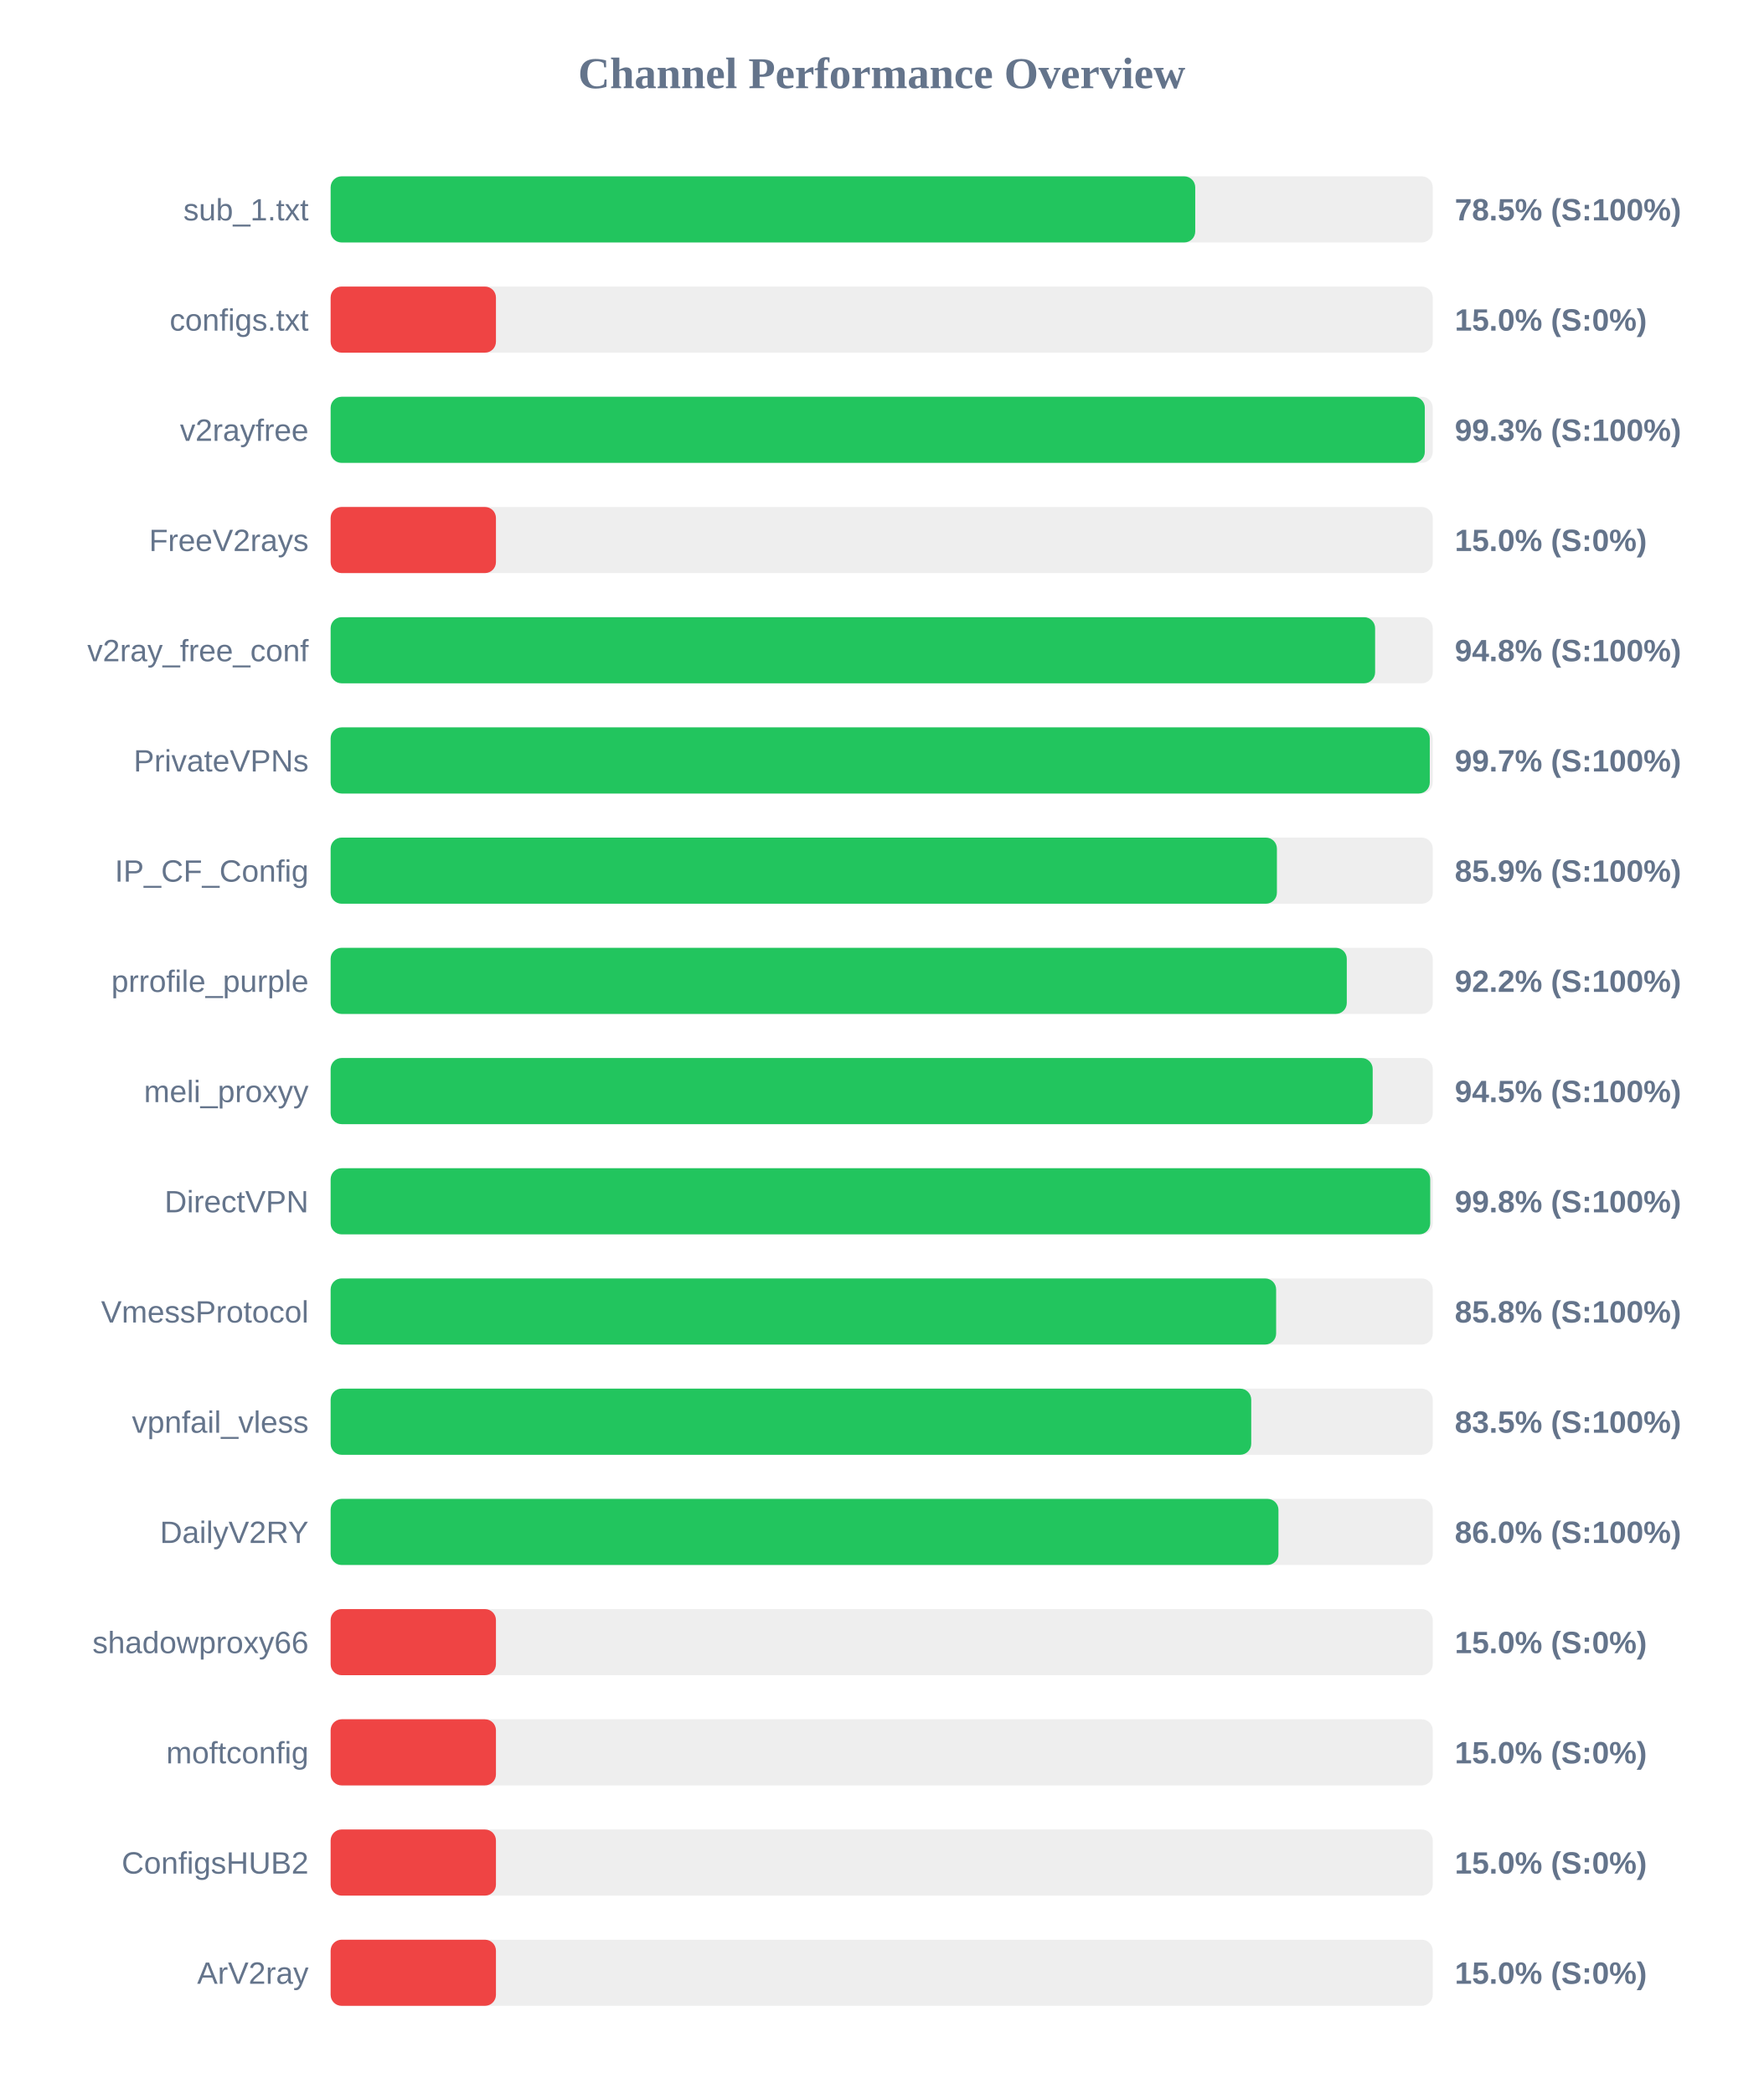
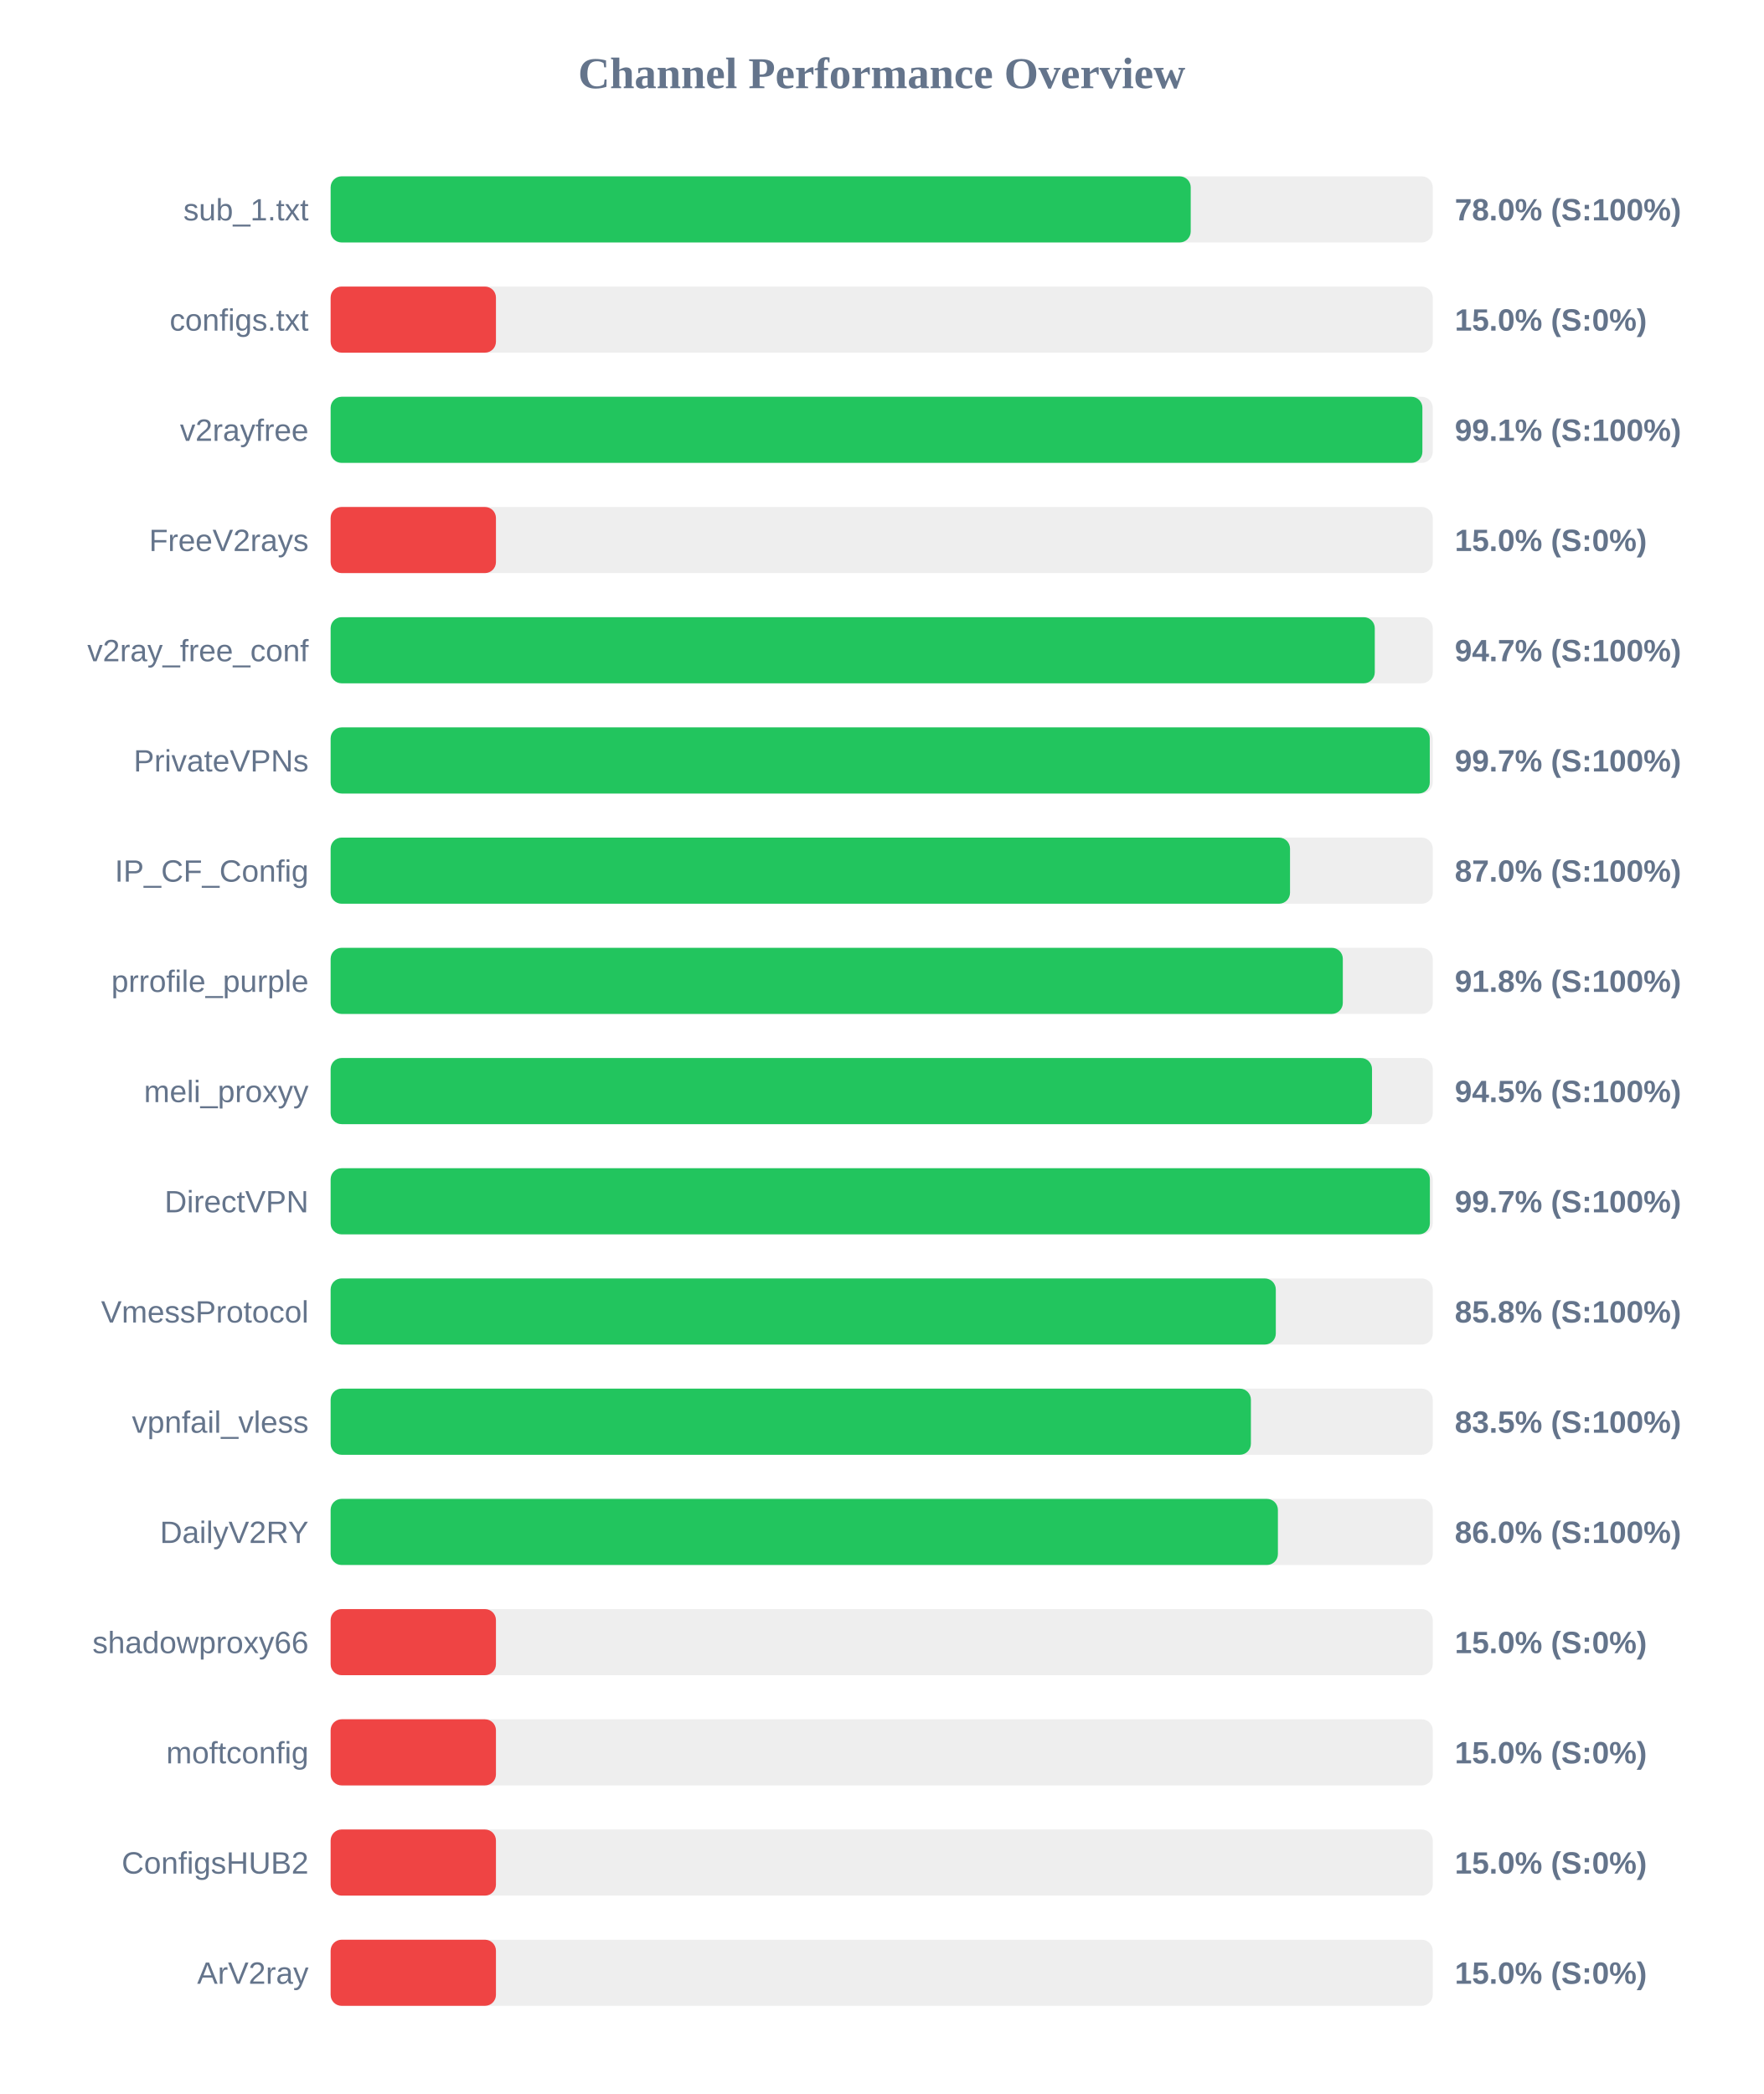
<svg xmlns="http://www.w3.org/2000/svg" width="800" height="950" version="1.1">
  <style>
        .row { font: 14px Arial; fill: #64748b; }
        .score { font: bold 14px Arial; fill: #64748b; }
    </style>
  <text x="400" y="40" text-anchor="middle" font-size="20px" font-weight="bold" fill="#64748b">Channel Performance Overview</text>
  <rect x="150" y="80" width="500" height="30" fill="#eee" rx="5" />
-   <rect x="150" y="80" width="392.25" height="30" fill="#22c55e" rx="5" />
+   <rect x="150" y="80" width="390.2" height="30" fill="#22c55e" rx="5" />
  <text x="140" y="100" text-anchor="end" class="row">sub_1.txt</text>
-   <text x="660" y="100" text-anchor="start" class="score">78.5% (S:100%)</text>
+   <text x="660" y="100" text-anchor="start" class="score">78.0% (S:100%)</text>
  <rect x="150" y="130" width="500" height="30" fill="#eee" rx="5" />
  <rect x="150" y="130" width="75.0" height="30" fill="#ef4444" rx="5" />
  <text x="140" y="150" text-anchor="end" class="row">configs.txt</text>
  <text x="660" y="150" text-anchor="start" class="score">15.0% (S:0%)</text>
  <rect x="150" y="180" width="500" height="30" fill="#eee" rx="5" />
-   <rect x="150" y="180" width="496.4" height="30" fill="#22c55e" rx="5" />
+   <rect x="150" y="180" width="495.3" height="30" fill="#22c55e" rx="5" />
  <text x="140" y="200" text-anchor="end" class="row">v2rayfree</text>
-   <text x="660" y="200" text-anchor="start" class="score">99.3% (S:100%)</text>
+   <text x="660" y="200" text-anchor="start" class="score">99.1% (S:100%)</text>
  <rect x="150" y="230" width="500" height="30" fill="#eee" rx="5" />
  <rect x="150" y="230" width="75.0" height="30" fill="#ef4444" rx="5" />
  <text x="140" y="250" text-anchor="end" class="row">FreeV2rays</text>
  <text x="660" y="250" text-anchor="start" class="score">15.0% (S:0%)</text>
  <rect x="150" y="280" width="500" height="30" fill="#eee" rx="5" />
-   <rect x="150" y="280" width="473.85" height="30" fill="#22c55e" rx="5" />
+   <rect x="150" y="280" width="473.7" height="30" fill="#22c55e" rx="5" />
  <text x="140" y="300" text-anchor="end" class="row">v2ray_free_conf</text>
-   <text x="660" y="300" text-anchor="start" class="score">94.8% (S:100%)</text>
+   <text x="660" y="300" text-anchor="start" class="score">94.7% (S:100%)</text>
  <rect x="150" y="330" width="500" height="30" fill="#eee" rx="5" />
  <rect x="150" y="330" width="498.65" height="30" fill="#22c55e" rx="5" />
  <text x="140" y="350" text-anchor="end" class="row">PrivateVPNs</text>
  <text x="660" y="350" text-anchor="start" class="score">99.7% (S:100%)</text>
  <rect x="150" y="380" width="500" height="30" fill="#eee" rx="5" />
-   <rect x="150" y="380" width="429.3" height="30" fill="#22c55e" rx="5" />
+   <rect x="150" y="380" width="435.25" height="30" fill="#22c55e" rx="5" />
  <text x="140" y="400" text-anchor="end" class="row">IP_CF_Config</text>
-   <text x="660" y="400" text-anchor="start" class="score">85.9% (S:100%)</text>
+   <text x="660" y="400" text-anchor="start" class="score">87.0% (S:100%)</text>
  <rect x="150" y="430" width="500" height="30" fill="#eee" rx="5" />
-   <rect x="150" y="430" width="461.0" height="30" fill="#22c55e" rx="5" />
+   <rect x="150" y="430" width="459.2" height="30" fill="#22c55e" rx="5" />
  <text x="140" y="450" text-anchor="end" class="row">prrofile_purple</text>
-   <text x="660" y="450" text-anchor="start" class="score">92.2% (S:100%)</text>
+   <text x="660" y="450" text-anchor="start" class="score">91.8% (S:100%)</text>
  <rect x="150" y="480" width="500" height="30" fill="#eee" rx="5" />
-   <rect x="150" y="480" width="472.75" height="30" fill="#22c55e" rx="5" />
+   <rect x="150" y="480" width="472.45" height="30" fill="#22c55e" rx="5" />
  <text x="140" y="500" text-anchor="end" class="row">meli_proxyy</text>
  <text x="660" y="500" text-anchor="start" class="score">94.5% (S:100%)</text>
  <rect x="150" y="530" width="500" height="30" fill="#eee" rx="5" />
-   <rect x="150" y="530" width="498.85" height="30" fill="#22c55e" rx="5" />
+   <rect x="150" y="530" width="498.7" height="30" fill="#22c55e" rx="5" />
  <text x="140" y="550" text-anchor="end" class="row">DirectVPN</text>
-   <text x="660" y="550" text-anchor="start" class="score">99.8% (S:100%)</text>
+   <text x="660" y="550" text-anchor="start" class="score">99.7% (S:100%)</text>
  <rect x="150" y="580" width="500" height="30" fill="#eee" rx="5" />
-   <rect x="150" y="580" width="428.95" height="30" fill="#22c55e" rx="5" />
+   <rect x="150" y="580" width="428.8" height="30" fill="#22c55e" rx="5" />
  <text x="140" y="600" text-anchor="end" class="row">VmessProtocol</text>
  <text x="660" y="600" text-anchor="start" class="score">85.8% (S:100%)</text>
  <rect x="150" y="630" width="500" height="30" fill="#eee" rx="5" />
-   <rect x="150" y="630" width="417.65" height="30" fill="#22c55e" rx="5" />
+   <rect x="150" y="630" width="417.5" height="30" fill="#22c55e" rx="5" />
  <text x="140" y="650" text-anchor="end" class="row">vpnfail_vless</text>
  <text x="660" y="650" text-anchor="start" class="score">83.5% (S:100%)</text>
  <rect x="150" y="680" width="500" height="30" fill="#eee" rx="5" />
-   <rect x="150" y="680" width="430.0" height="30" fill="#22c55e" rx="5" />
+   <rect x="150" y="680" width="429.75" height="30" fill="#22c55e" rx="5" />
  <text x="140" y="700" text-anchor="end" class="row">DailyV2RY</text>
  <text x="660" y="700" text-anchor="start" class="score">86.0% (S:100%)</text>
  <rect x="150" y="730" width="500" height="30" fill="#eee" rx="5" />
  <rect x="150" y="730" width="75.0" height="30" fill="#ef4444" rx="5" />
  <text x="140" y="750" text-anchor="end" class="row">shadowproxy66</text>
  <text x="660" y="750" text-anchor="start" class="score">15.0% (S:0%)</text>
  <rect x="150" y="780" width="500" height="30" fill="#eee" rx="5" />
  <rect x="150" y="780" width="75.0" height="30" fill="#ef4444" rx="5" />
  <text x="140" y="800" text-anchor="end" class="row">moftconfig</text>
  <text x="660" y="800" text-anchor="start" class="score">15.0% (S:0%)</text>
  <rect x="150" y="830" width="500" height="30" fill="#eee" rx="5" />
  <rect x="150" y="830" width="75.0" height="30" fill="#ef4444" rx="5" />
  <text x="140" y="850" text-anchor="end" class="row">ConfigsHUB2</text>
  <text x="660" y="850" text-anchor="start" class="score">15.0% (S:0%)</text>
  <rect x="150" y="880" width="500" height="30" fill="#eee" rx="5" />
  <rect x="150" y="880" width="75.0" height="30" fill="#ef4444" rx="5" />
  <text x="140" y="900" text-anchor="end" class="row">ArV2ray</text>
  <text x="660" y="900" text-anchor="start" class="score">15.0% (S:0%)</text>
</svg>
